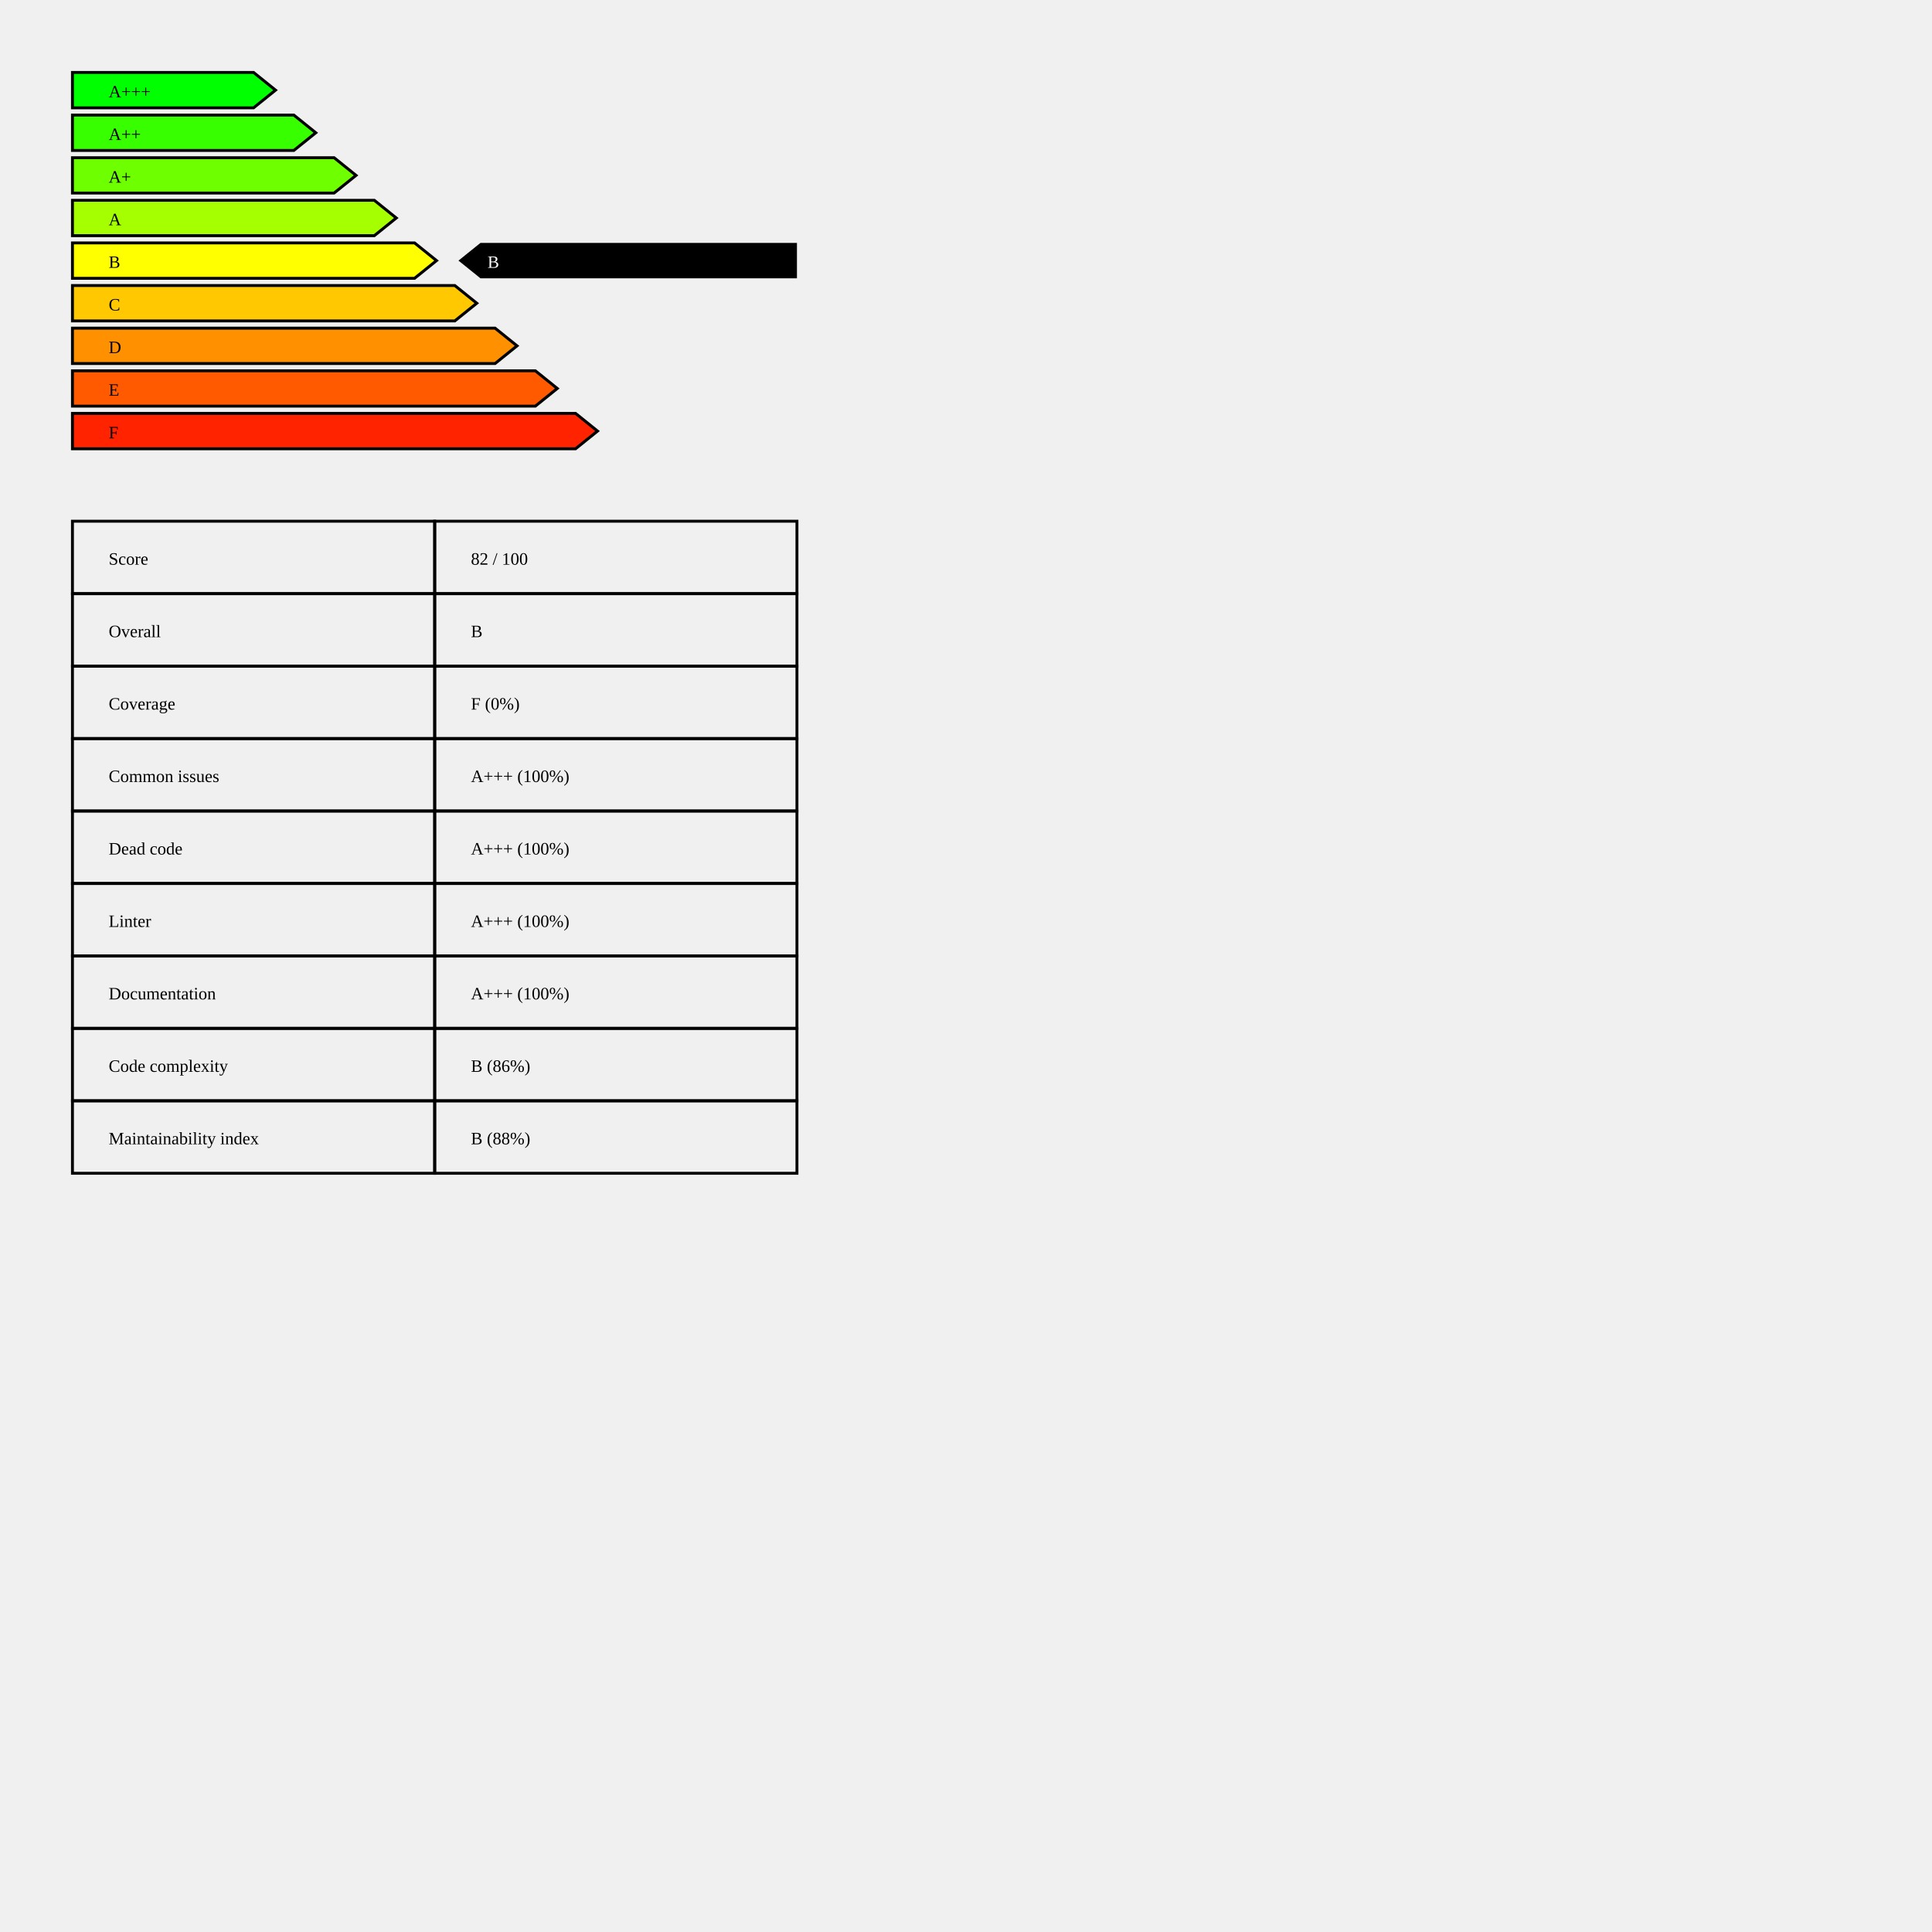
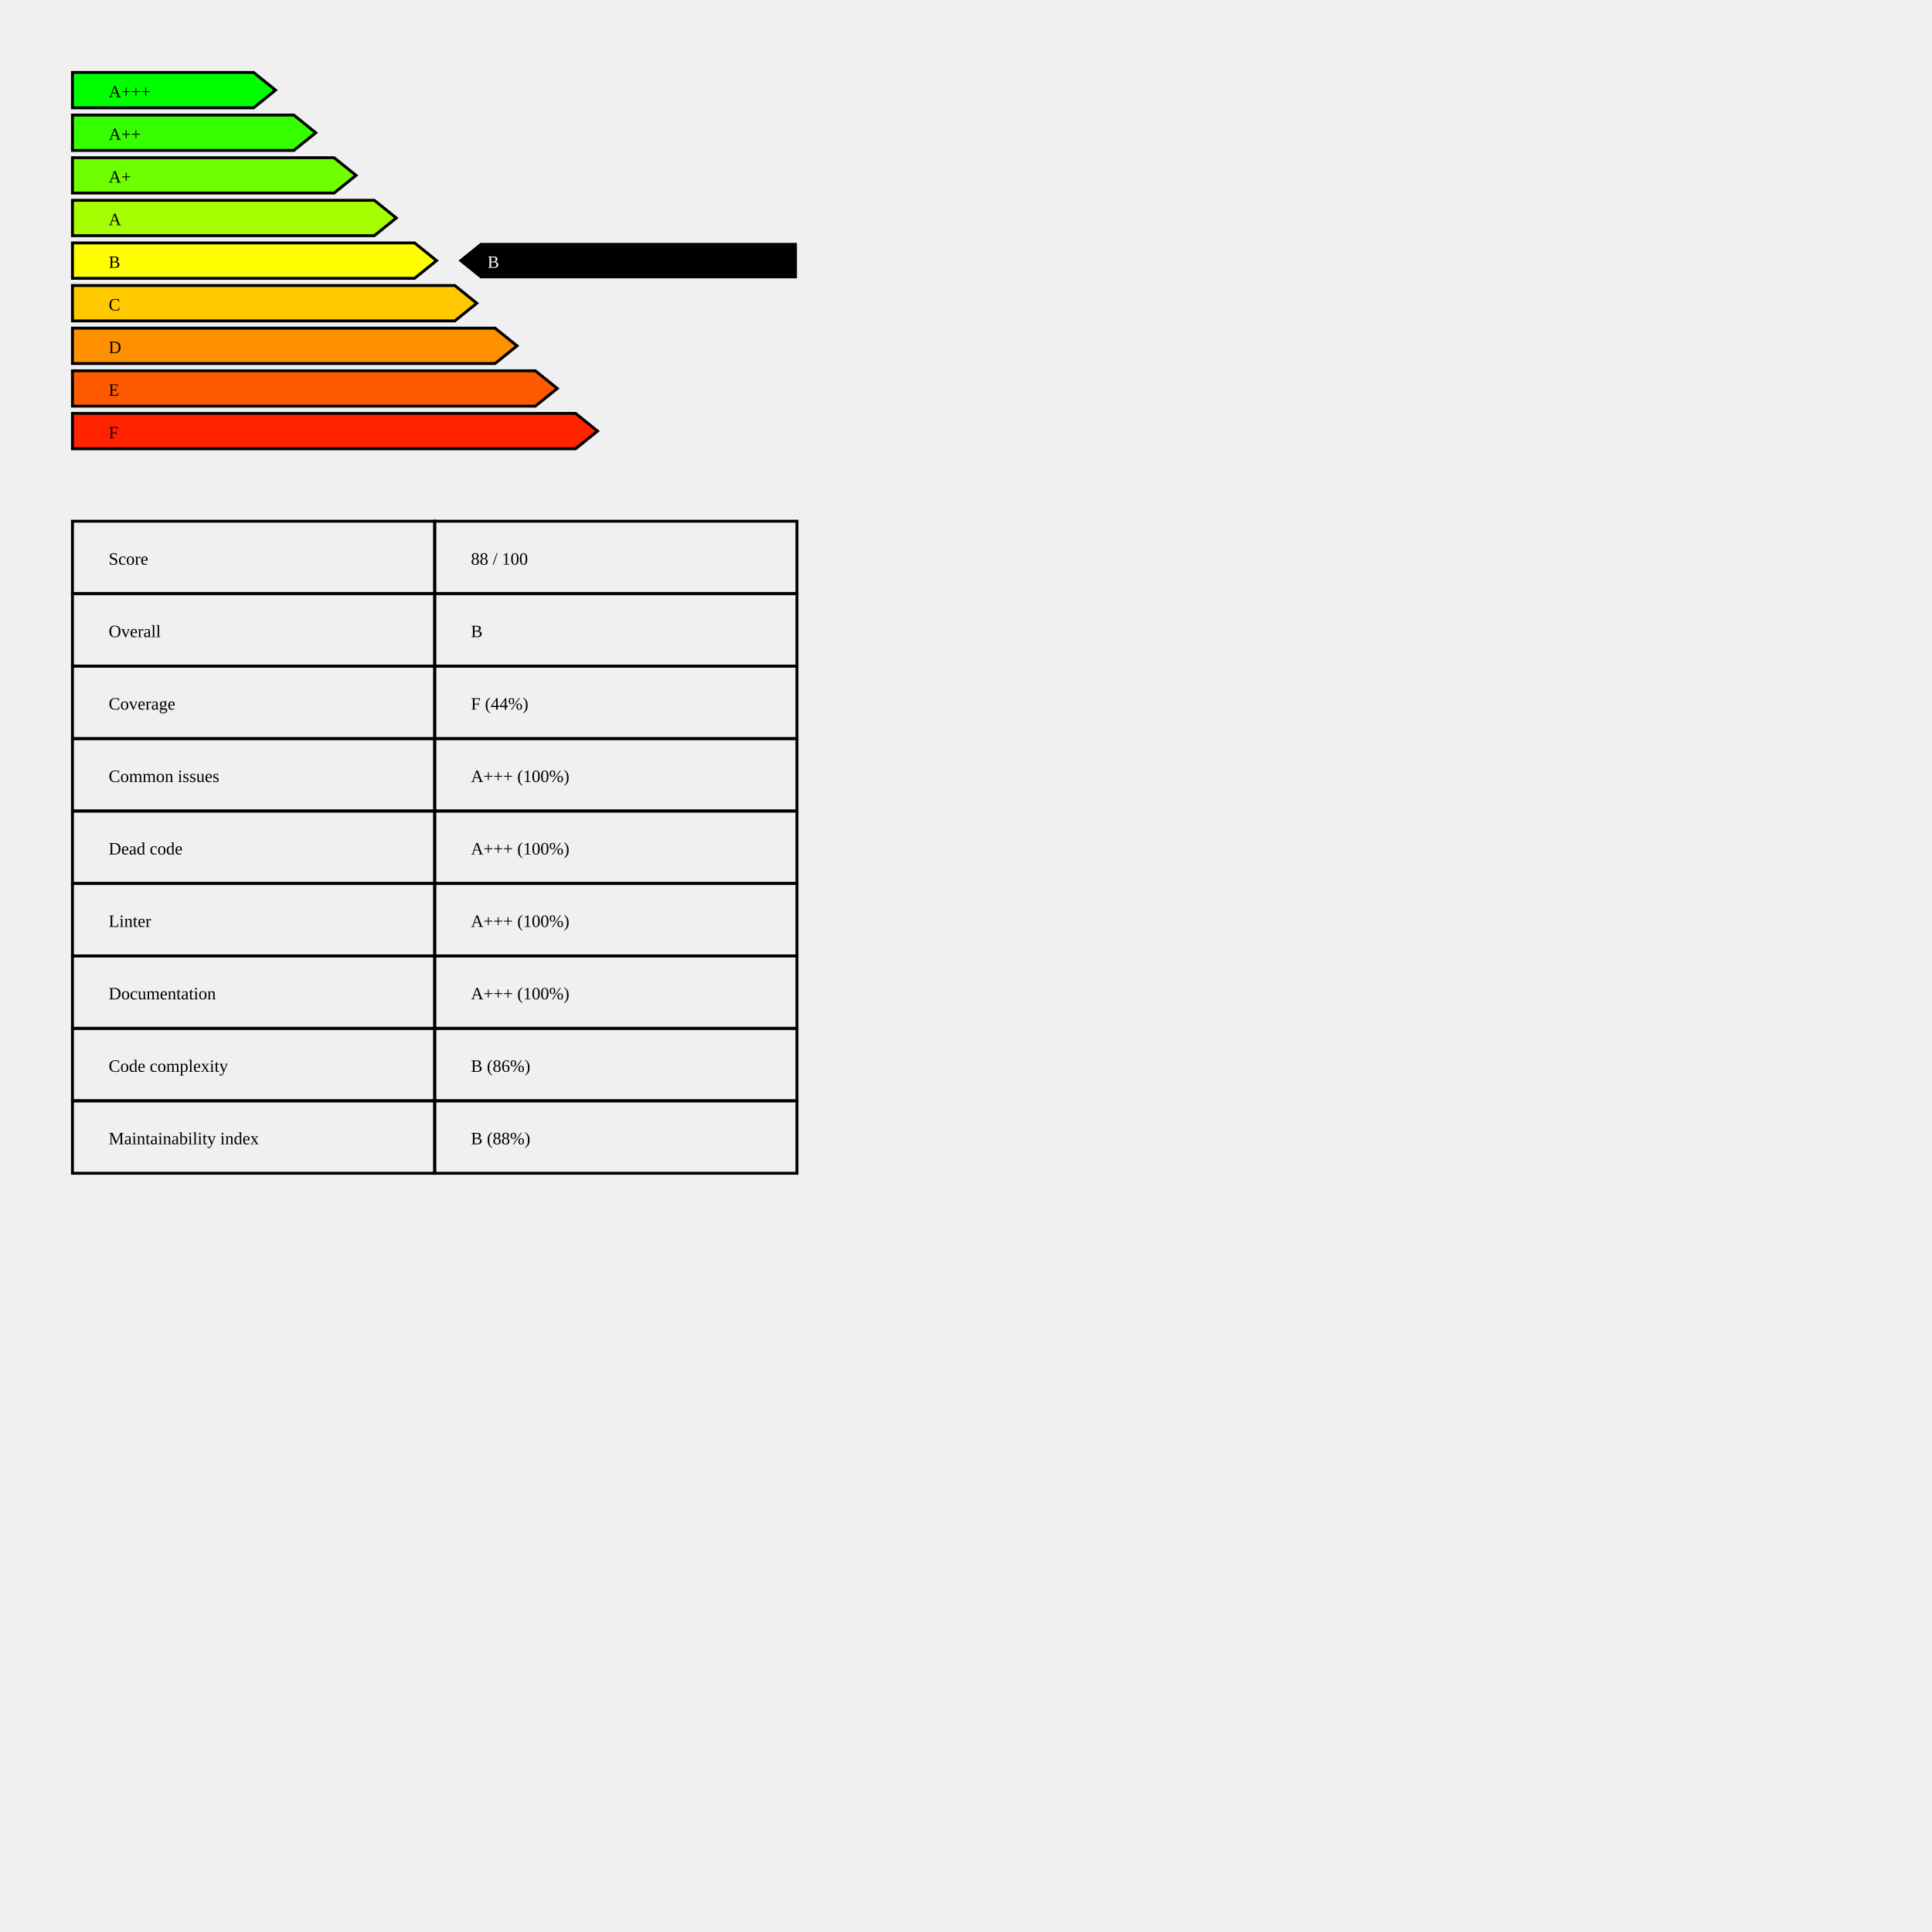
<svg xmlns="http://www.w3.org/2000/svg" baseProfile="full" height="1000pt" version="1.1" width="1000pt">
  <defs />
  <polygon points="50,50.0 175.0,50.0 190.152,62.206 175.0,74.412 50,74.412 50,50.0" style="fill:rgb(0 255 0);stroke:black;stroke-width:2;" />
  <text x="75.0" y="67.206">A+++</text>
  <polygon points="50,79.412 202.778,79.412 217.929,91.618 202.778,103.824 50,103.824 50,79.412" style="fill:rgb(55 255 0);stroke:black;stroke-width:2;" />
  <text x="75.0" y="96.618">A++</text>
  <polygon points="50,108.824 230.556,108.824 245.707,121.029 230.556,133.235 50,133.235 50,108.824" style="fill:rgb(110 255 0);stroke:black;stroke-width:2;" />
  <text x="75.0" y="126.029">A+</text>
  <polygon points="50,138.235 258.333,138.235 273.485,150.441 258.333,162.647 50,162.647 50,138.235" style="fill:rgb(165 255 0);stroke:black;stroke-width:2;" />
  <text x="75.0" y="155.441">A</text>
  <polygon points="50,167.647 286.111,167.647 301.263,179.853 286.111,192.059 50,192.059 50,167.647" style="fill:rgb(255 255 0);stroke:black;stroke-width:2;" />
  <text x="75.0" y="184.853">B</text>
  <polygon points="50,197.059 313.889,197.059 329.04,209.265 313.889,221.471 50,221.471 50,197.059" style="fill:rgb(255 200 0);stroke:black;stroke-width:2;" />
  <text x="75.0" y="214.265">C</text>
  <polygon points="50,226.471 341.667,226.471 356.818,238.676 341.667,250.882 50,250.882 50,226.471" style="fill:rgb(255 145 0);stroke:black;stroke-width:2;" />
  <text x="75.0" y="243.676">D</text>
  <polygon points="50,255.882 369.444,255.882 384.596,268.088 369.444,280.294 50,280.294 50,255.882" style="fill:rgb(255 90 0);stroke:black;stroke-width:2;" />
  <text x="75.0" y="273.088">E</text>
  <polygon points="50,285.294 397.222,285.294 412.374,297.5 397.222,309.706 50,309.706 50,285.294" style="fill:rgb(255 35 0);stroke:black;stroke-width:2;" />
  <text x="75.0" y="302.5">F</text>
  <polygon points="331.566,167.647 316.414,179.853 331.566,192.059 550,192.059 550,167.647" style="fill:black;" />
  <text fill="white" x="336.465" y="184.853">B</text>
  <text x="75.0" y="389.706">Score</text>
-   <text x="325.0" y="389.706">82 / 100</text>
+   <text x="325.0" y="389.706">88 / 100</text>
  <polygon points="50,359.706 300,359.706 300,409.706 50,409.706 50,359.706" style="fill:none; stroke:black;stroke-width:2;" />
  <polygon points="300,359.706 550,359.706 550,409.706 300,409.706 300,359.706" style="fill:none; stroke:black;stroke-width:2;" />
  <text x="75.0" y="439.706">Overall</text>
  <text x="325.0" y="439.706">B</text>
  <polygon points="50,409.706 300,409.706 300,459.706 50,459.706 50,409.706" style="fill:none; stroke:black;stroke-width:2;" />
  <polygon points="300,409.706 550,409.706 550,459.706 300,459.706 300,409.706" style="fill:none; stroke:black;stroke-width:2;" />
  <text x="75.0" y="489.706">Coverage</text>
-   <text x="325.0" y="489.706">F  (0%)</text>
+   <text x="325.0" y="489.706">F  (44%)</text>
  <polygon points="50,459.706 300,459.706 300,509.706 50,509.706 50,459.706" style="fill:none; stroke:black;stroke-width:2;" />
  <polygon points="300,459.706 550,459.706 550,509.706 300,509.706 300,459.706" style="fill:none; stroke:black;stroke-width:2;" />
  <text x="75.0" y="539.706">Common issues</text>
  <text x="325.0" y="539.706">A+++  (100%)</text>
  <polygon points="50,509.706 300,509.706 300,559.706 50,559.706 50,509.706" style="fill:none; stroke:black;stroke-width:2;" />
  <polygon points="300,509.706 550,509.706 550,559.706 300,559.706 300,509.706" style="fill:none; stroke:black;stroke-width:2;" />
  <text x="75.0" y="589.706">Dead code</text>
  <text x="325.0" y="589.706">A+++  (100%)</text>
  <polygon points="50,559.706 300,559.706 300,609.706 50,609.706 50,559.706" style="fill:none; stroke:black;stroke-width:2;" />
  <polygon points="300,559.706 550,559.706 550,609.706 300,609.706 300,559.706" style="fill:none; stroke:black;stroke-width:2;" />
  <text x="75.0" y="639.706">Linter</text>
  <text x="325.0" y="639.706">A+++  (100%)</text>
  <polygon points="50,609.706 300,609.706 300,659.706 50,659.706 50,609.706" style="fill:none; stroke:black;stroke-width:2;" />
  <polygon points="300,609.706 550,609.706 550,659.706 300,659.706 300,609.706" style="fill:none; stroke:black;stroke-width:2;" />
  <text x="75.0" y="689.706">Documentation</text>
  <text x="325.0" y="689.706">A+++  (100%)</text>
  <polygon points="50,659.706 300,659.706 300,709.706 50,709.706 50,659.706" style="fill:none; stroke:black;stroke-width:2;" />
  <polygon points="300,659.706 550,659.706 550,709.706 300,709.706 300,659.706" style="fill:none; stroke:black;stroke-width:2;" />
  <text x="75.0" y="739.706">Code complexity</text>
  <text x="325.0" y="739.706">B  (86%)</text>
  <polygon points="50,709.706 300,709.706 300,759.706 50,759.706 50,709.706" style="fill:none; stroke:black;stroke-width:2;" />
  <polygon points="300,709.706 550,709.706 550,759.706 300,759.706 300,709.706" style="fill:none; stroke:black;stroke-width:2;" />
  <text x="75.0" y="789.706">Maintainability index</text>
  <text x="325.0" y="789.706">B  (88%)</text>
  <polygon points="50,759.706 300,759.706 300,809.706 50,809.706 50,759.706" style="fill:none; stroke:black;stroke-width:2;" />
  <polygon points="300,759.706 550,759.706 550,809.706 300,809.706 300,759.706" style="fill:none; stroke:black;stroke-width:2;" />
</svg>
